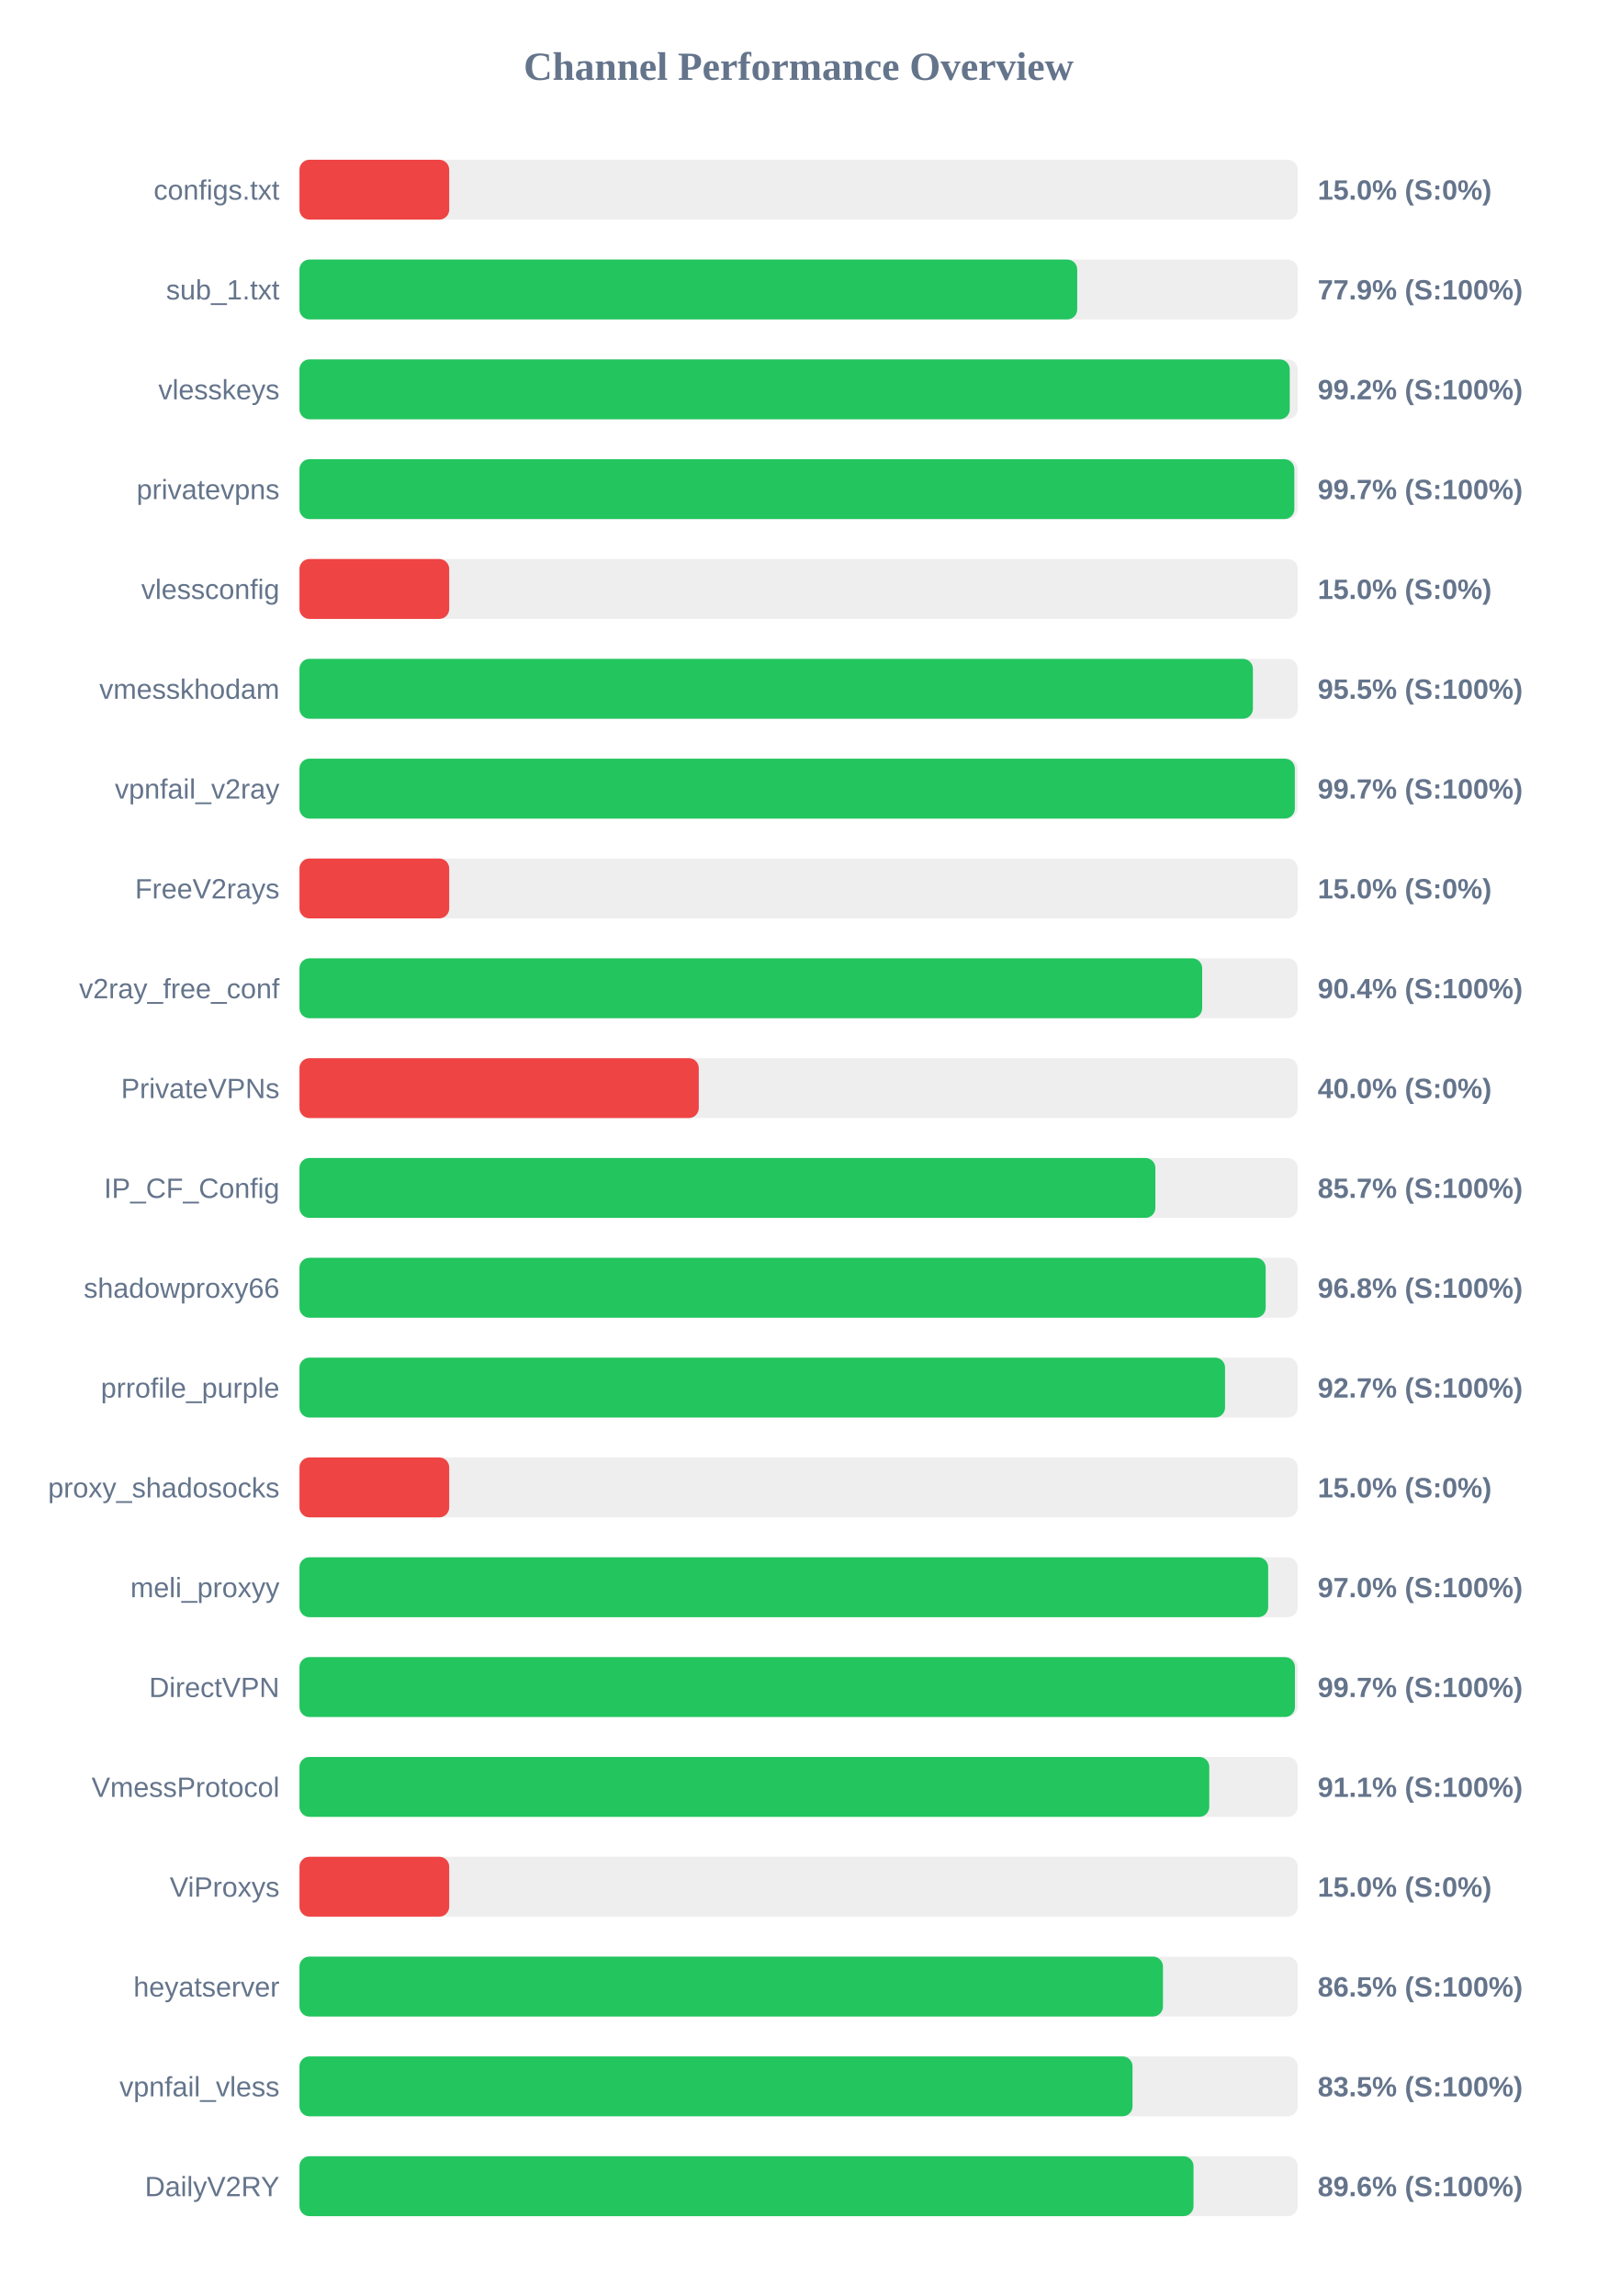
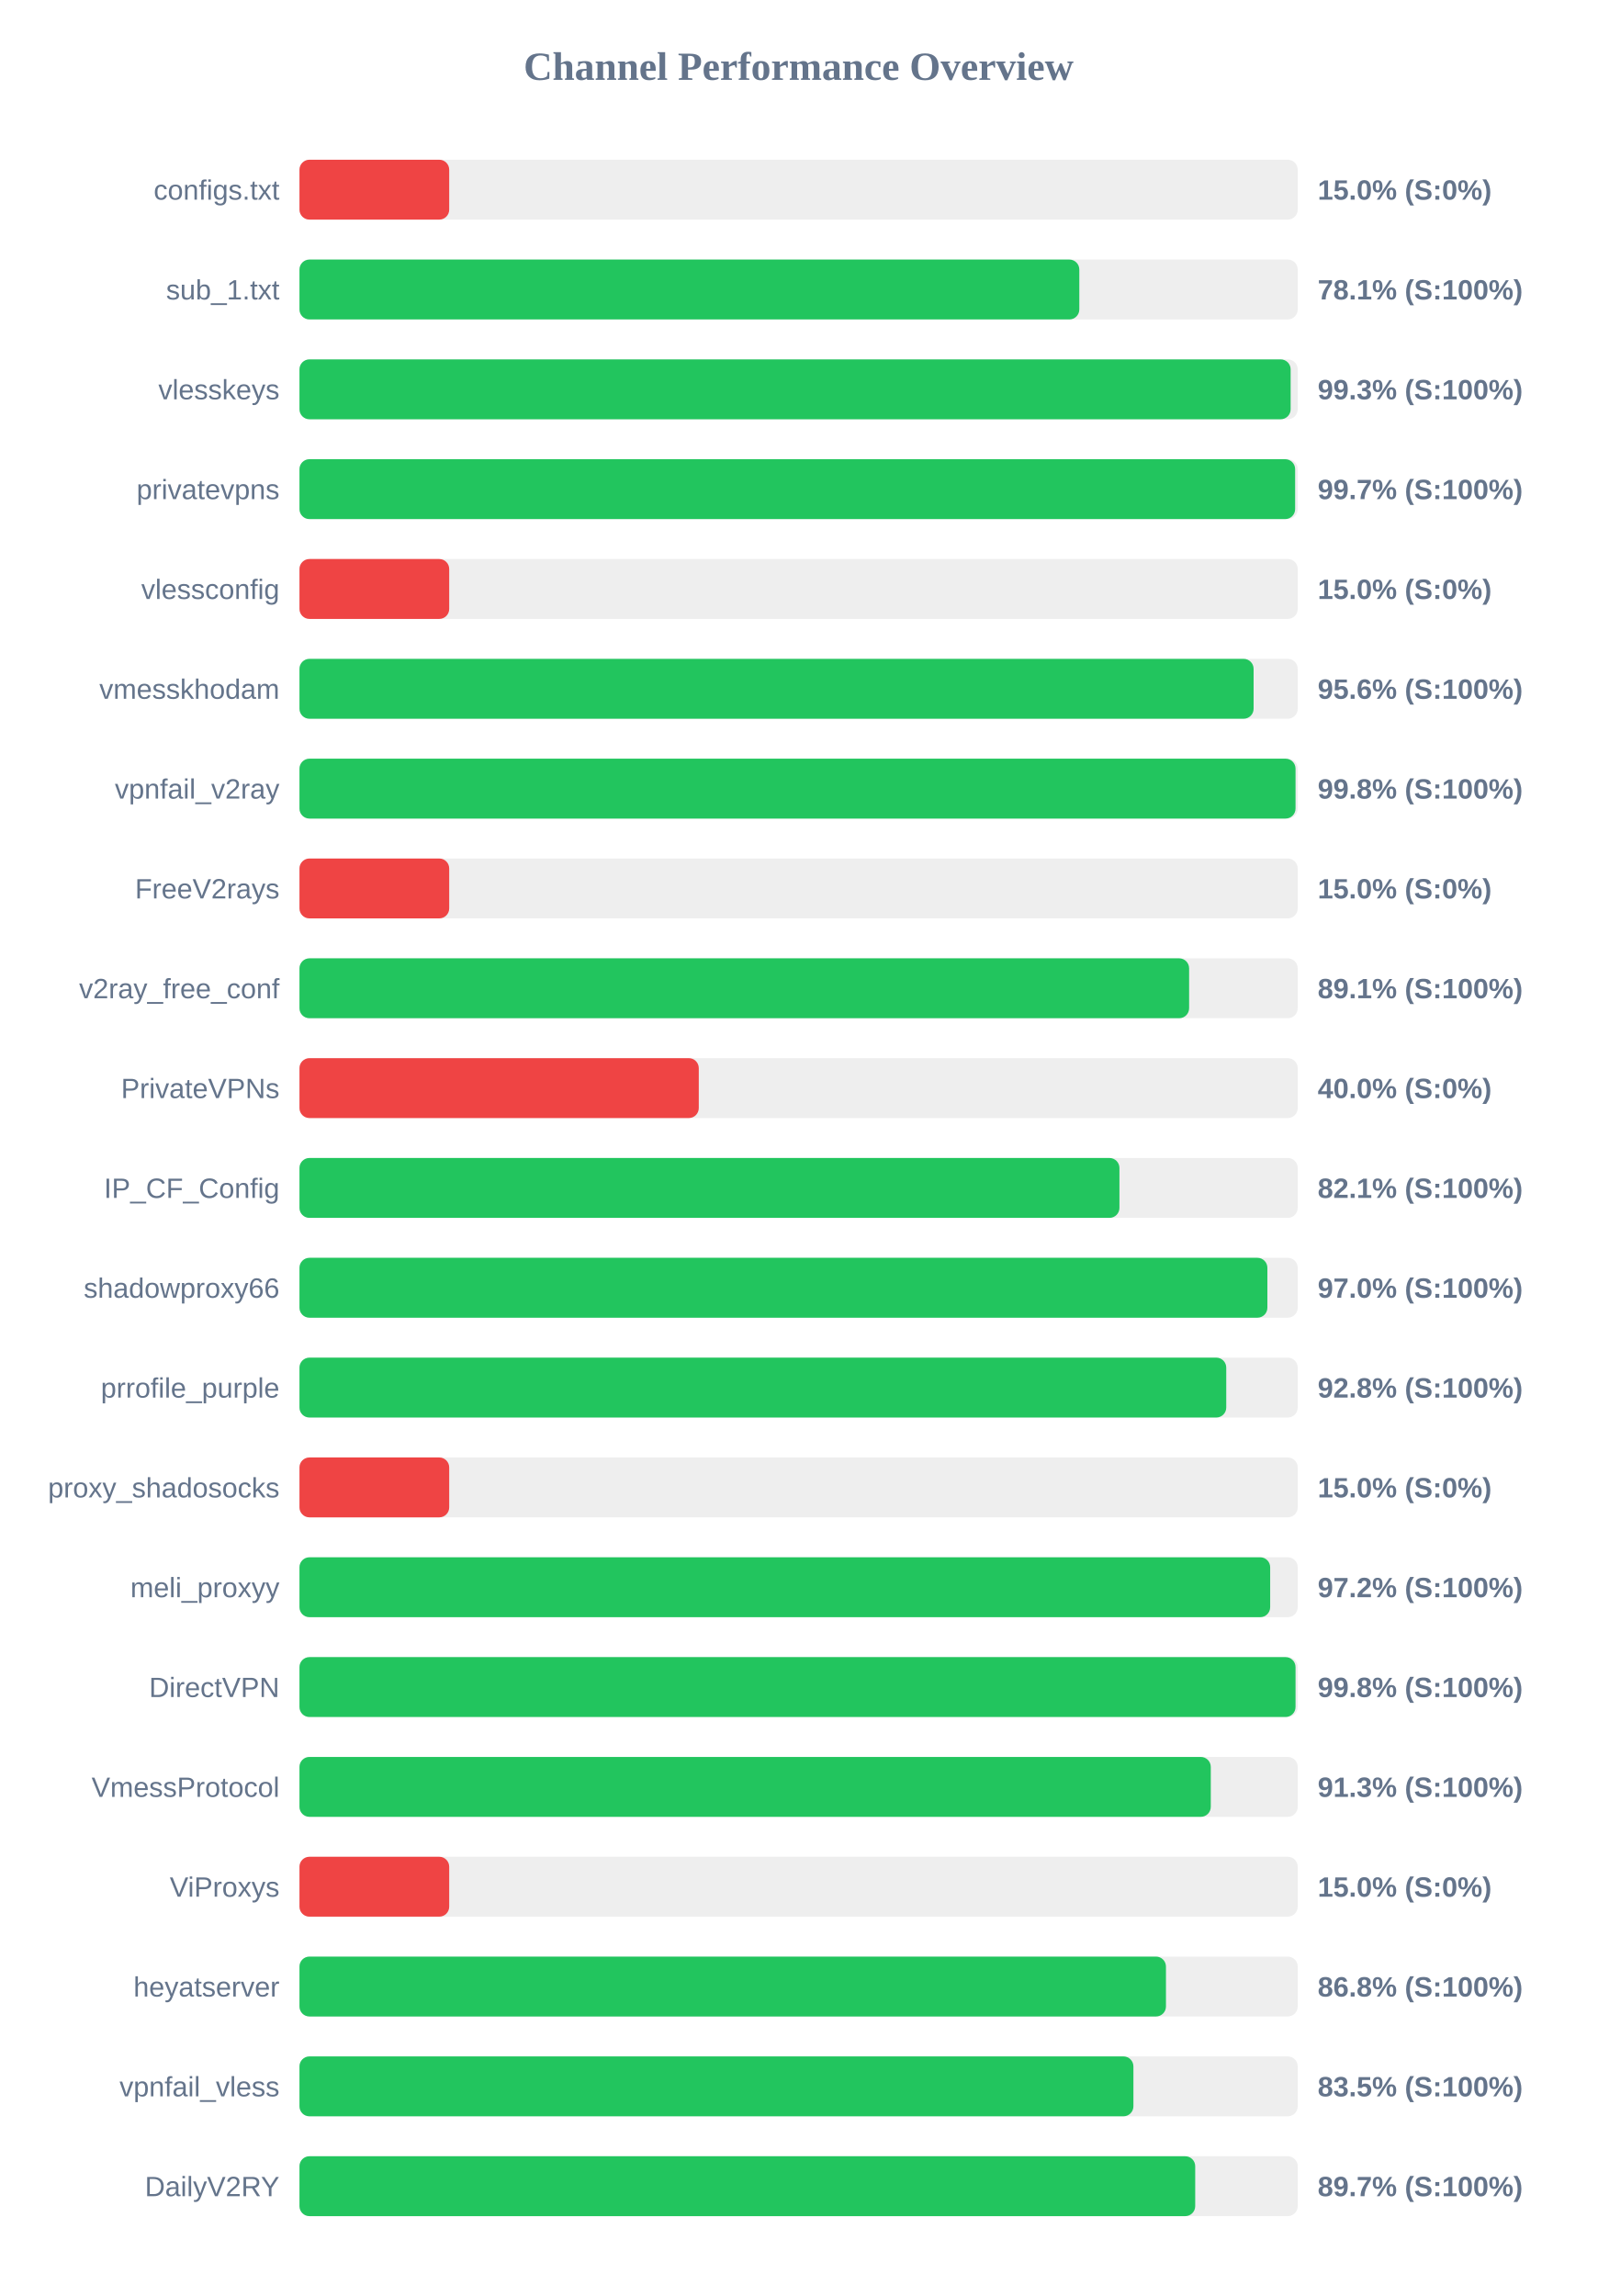
<svg xmlns="http://www.w3.org/2000/svg" width="800" height="1150" version="1.1">
  <style>
        .row { font: 14px Arial; fill: #64748b; }
        .score { font: bold 14px Arial; fill: #64748b; }
    </style>
  <text x="400" y="40" text-anchor="middle" font-size="20px" font-weight="bold" fill="#64748b">Channel Performance Overview</text>
  <rect x="150" y="80" width="500" height="30" fill="#eee" rx="5" />
  <rect x="150" y="80" width="75.0" height="30" fill="#ef4444" rx="5" />
  <text x="140" y="100" text-anchor="end" class="row">configs.txt</text>
  <text x="660" y="100" text-anchor="start" class="score">15.0% (S:0%)</text>
  <rect x="150" y="130" width="500" height="30" fill="#eee" rx="5" />
-   <rect x="150" y="130" width="389.55" height="30" fill="#22c55e" rx="5" />
+   <rect x="150" y="130" width="390.6" height="30" fill="#22c55e" rx="5" />
  <text x="140" y="150" text-anchor="end" class="row">sub_1.txt</text>
-   <text x="660" y="150" text-anchor="start" class="score">77.9% (S:100%)</text>
+   <text x="660" y="150" text-anchor="start" class="score">78.1% (S:100%)</text>
  <rect x="150" y="180" width="500" height="30" fill="#eee" rx="5" />
-   <rect x="150" y="180" width="496.0" height="30" fill="#22c55e" rx="5" />
+   <rect x="150" y="180" width="496.45" height="30" fill="#22c55e" rx="5" />
  <text x="140" y="200" text-anchor="end" class="row">vlesskeys</text>
-   <text x="660" y="200" text-anchor="start" class="score">99.2% (S:100%)</text>
+   <text x="660" y="200" text-anchor="start" class="score">99.3% (S:100%)</text>
  <rect x="150" y="230" width="500" height="30" fill="#eee" rx="5" />
-   <rect x="150" y="230" width="498.3" height="30" fill="#22c55e" rx="5" />
+   <rect x="150" y="230" width="498.7" height="30" fill="#22c55e" rx="5" />
  <text x="140" y="250" text-anchor="end" class="row">privatevpns</text>
  <text x="660" y="250" text-anchor="start" class="score">99.7% (S:100%)</text>
  <rect x="150" y="280" width="500" height="30" fill="#eee" rx="5" />
  <rect x="150" y="280" width="75.0" height="30" fill="#ef4444" rx="5" />
  <text x="140" y="300" text-anchor="end" class="row">vlessconfig</text>
  <text x="660" y="300" text-anchor="start" class="score">15.0% (S:0%)</text>
  <rect x="150" y="330" width="500" height="30" fill="#eee" rx="5" />
-   <rect x="150" y="330" width="477.55" height="30" fill="#22c55e" rx="5" />
+   <rect x="150" y="330" width="477.9" height="30" fill="#22c55e" rx="5" />
  <text x="140" y="350" text-anchor="end" class="row">vmesskhodam</text>
-   <text x="660" y="350" text-anchor="start" class="score">95.5% (S:100%)</text>
+   <text x="660" y="350" text-anchor="start" class="score">95.6% (S:100%)</text>
  <rect x="150" y="380" width="500" height="30" fill="#eee" rx="5" />
-   <rect x="150" y="380" width="498.55" height="30" fill="#22c55e" rx="5" />
+   <rect x="150" y="380" width="498.9" height="30" fill="#22c55e" rx="5" />
  <text x="140" y="400" text-anchor="end" class="row">vpnfail_v2ray</text>
-   <text x="660" y="400" text-anchor="start" class="score">99.7% (S:100%)</text>
+   <text x="660" y="400" text-anchor="start" class="score">99.8% (S:100%)</text>
  <rect x="150" y="430" width="500" height="30" fill="#eee" rx="5" />
  <rect x="150" y="430" width="75.0" height="30" fill="#ef4444" rx="5" />
  <text x="140" y="450" text-anchor="end" class="row">FreeV2rays</text>
  <text x="660" y="450" text-anchor="start" class="score">15.0% (S:0%)</text>
  <rect x="150" y="480" width="500" height="30" fill="#eee" rx="5" />
-   <rect x="150" y="480" width="452.15" height="30" fill="#22c55e" rx="5" />
+   <rect x="150" y="480" width="445.6" height="30" fill="#22c55e" rx="5" />
  <text x="140" y="500" text-anchor="end" class="row">v2ray_free_conf</text>
-   <text x="660" y="500" text-anchor="start" class="score">90.4% (S:100%)</text>
+   <text x="660" y="500" text-anchor="start" class="score">89.1% (S:100%)</text>
  <rect x="150" y="530" width="500" height="30" fill="#eee" rx="5" />
  <rect x="150" y="530" width="200.0" height="30" fill="#ef4444" rx="5" />
  <text x="140" y="550" text-anchor="end" class="row">PrivateVPNs</text>
  <text x="660" y="550" text-anchor="start" class="score">40.0% (S:0%)</text>
  <rect x="150" y="580" width="500" height="30" fill="#eee" rx="5" />
-   <rect x="150" y="580" width="428.7" height="30" fill="#22c55e" rx="5" />
+   <rect x="150" y="580" width="410.7" height="30" fill="#22c55e" rx="5" />
  <text x="140" y="600" text-anchor="end" class="row">IP_CF_Config</text>
-   <text x="660" y="600" text-anchor="start" class="score">85.7% (S:100%)</text>
+   <text x="660" y="600" text-anchor="start" class="score">82.1% (S:100%)</text>
  <rect x="150" y="630" width="500" height="30" fill="#eee" rx="5" />
-   <rect x="150" y="630" width="483.95" height="30" fill="#22c55e" rx="5" />
+   <rect x="150" y="630" width="484.8" height="30" fill="#22c55e" rx="5" />
  <text x="140" y="650" text-anchor="end" class="row">shadowproxy66</text>
-   <text x="660" y="650" text-anchor="start" class="score">96.8% (S:100%)</text>
+   <text x="660" y="650" text-anchor="start" class="score">97.0% (S:100%)</text>
  <rect x="150" y="680" width="500" height="30" fill="#eee" rx="5" />
-   <rect x="150" y="680" width="463.6" height="30" fill="#22c55e" rx="5" />
+   <rect x="150" y="680" width="464.2" height="30" fill="#22c55e" rx="5" />
  <text x="140" y="700" text-anchor="end" class="row">prrofile_purple</text>
-   <text x="660" y="700" text-anchor="start" class="score">92.7% (S:100%)</text>
+   <text x="660" y="700" text-anchor="start" class="score">92.8% (S:100%)</text>
  <rect x="150" y="730" width="500" height="30" fill="#eee" rx="5" />
  <rect x="150" y="730" width="75.0" height="30" fill="#ef4444" rx="5" />
  <text x="140" y="750" text-anchor="end" class="row">proxy_shadosocks</text>
  <text x="660" y="750" text-anchor="start" class="score">15.0% (S:0%)</text>
  <rect x="150" y="780" width="500" height="30" fill="#eee" rx="5" />
-   <rect x="150" y="780" width="485.2" height="30" fill="#22c55e" rx="5" />
+   <rect x="150" y="780" width="486.2" height="30" fill="#22c55e" rx="5" />
  <text x="140" y="800" text-anchor="end" class="row">meli_proxyy</text>
-   <text x="660" y="800" text-anchor="start" class="score">97.0% (S:100%)</text>
+   <text x="660" y="800" text-anchor="start" class="score">97.2% (S:100%)</text>
  <rect x="150" y="830" width="500" height="30" fill="#eee" rx="5" />
-   <rect x="150" y="830" width="498.6" height="30" fill="#22c55e" rx="5" />
+   <rect x="150" y="830" width="498.9" height="30" fill="#22c55e" rx="5" />
  <text x="140" y="850" text-anchor="end" class="row">DirectVPN</text>
-   <text x="660" y="850" text-anchor="start" class="score">99.7% (S:100%)</text>
+   <text x="660" y="850" text-anchor="start" class="score">99.8% (S:100%)</text>
  <rect x="150" y="880" width="500" height="30" fill="#eee" rx="5" />
-   <rect x="150" y="880" width="455.7" height="30" fill="#22c55e" rx="5" />
+   <rect x="150" y="880" width="456.45" height="30" fill="#22c55e" rx="5" />
  <text x="140" y="900" text-anchor="end" class="row">VmessProtocol</text>
-   <text x="660" y="900" text-anchor="start" class="score">91.1% (S:100%)</text>
+   <text x="660" y="900" text-anchor="start" class="score">91.3% (S:100%)</text>
  <rect x="150" y="930" width="500" height="30" fill="#eee" rx="5" />
  <rect x="150" y="930" width="75.0" height="30" fill="#ef4444" rx="5" />
  <text x="140" y="950" text-anchor="end" class="row">ViProxys</text>
  <text x="660" y="950" text-anchor="start" class="score">15.0% (S:0%)</text>
  <rect x="150" y="980" width="500" height="30" fill="#eee" rx="5" />
-   <rect x="150" y="980" width="432.5" height="30" fill="#22c55e" rx="5" />
+   <rect x="150" y="980" width="434.0" height="30" fill="#22c55e" rx="5" />
  <text x="140" y="1000" text-anchor="end" class="row">heyatserver</text>
-   <text x="660" y="1000" text-anchor="start" class="score">86.5% (S:100%)</text>
+   <text x="660" y="1000" text-anchor="start" class="score">86.8% (S:100%)</text>
  <rect x="150" y="1030" width="500" height="30" fill="#eee" rx="5" />
-   <rect x="150" y="1030" width="417.25" height="30" fill="#22c55e" rx="5" />
+   <rect x="150" y="1030" width="417.7" height="30" fill="#22c55e" rx="5" />
  <text x="140" y="1050" text-anchor="end" class="row">vpnfail_vless</text>
  <text x="660" y="1050" text-anchor="start" class="score">83.5% (S:100%)</text>
  <rect x="150" y="1080" width="500" height="30" fill="#eee" rx="5" />
-   <rect x="150" y="1080" width="447.8" height="30" fill="#22c55e" rx="5" />
+   <rect x="150" y="1080" width="448.65" height="30" fill="#22c55e" rx="5" />
  <text x="140" y="1100" text-anchor="end" class="row">DailyV2RY</text>
-   <text x="660" y="1100" text-anchor="start" class="score">89.6% (S:100%)</text>
+   <text x="660" y="1100" text-anchor="start" class="score">89.7% (S:100%)</text>
</svg>
